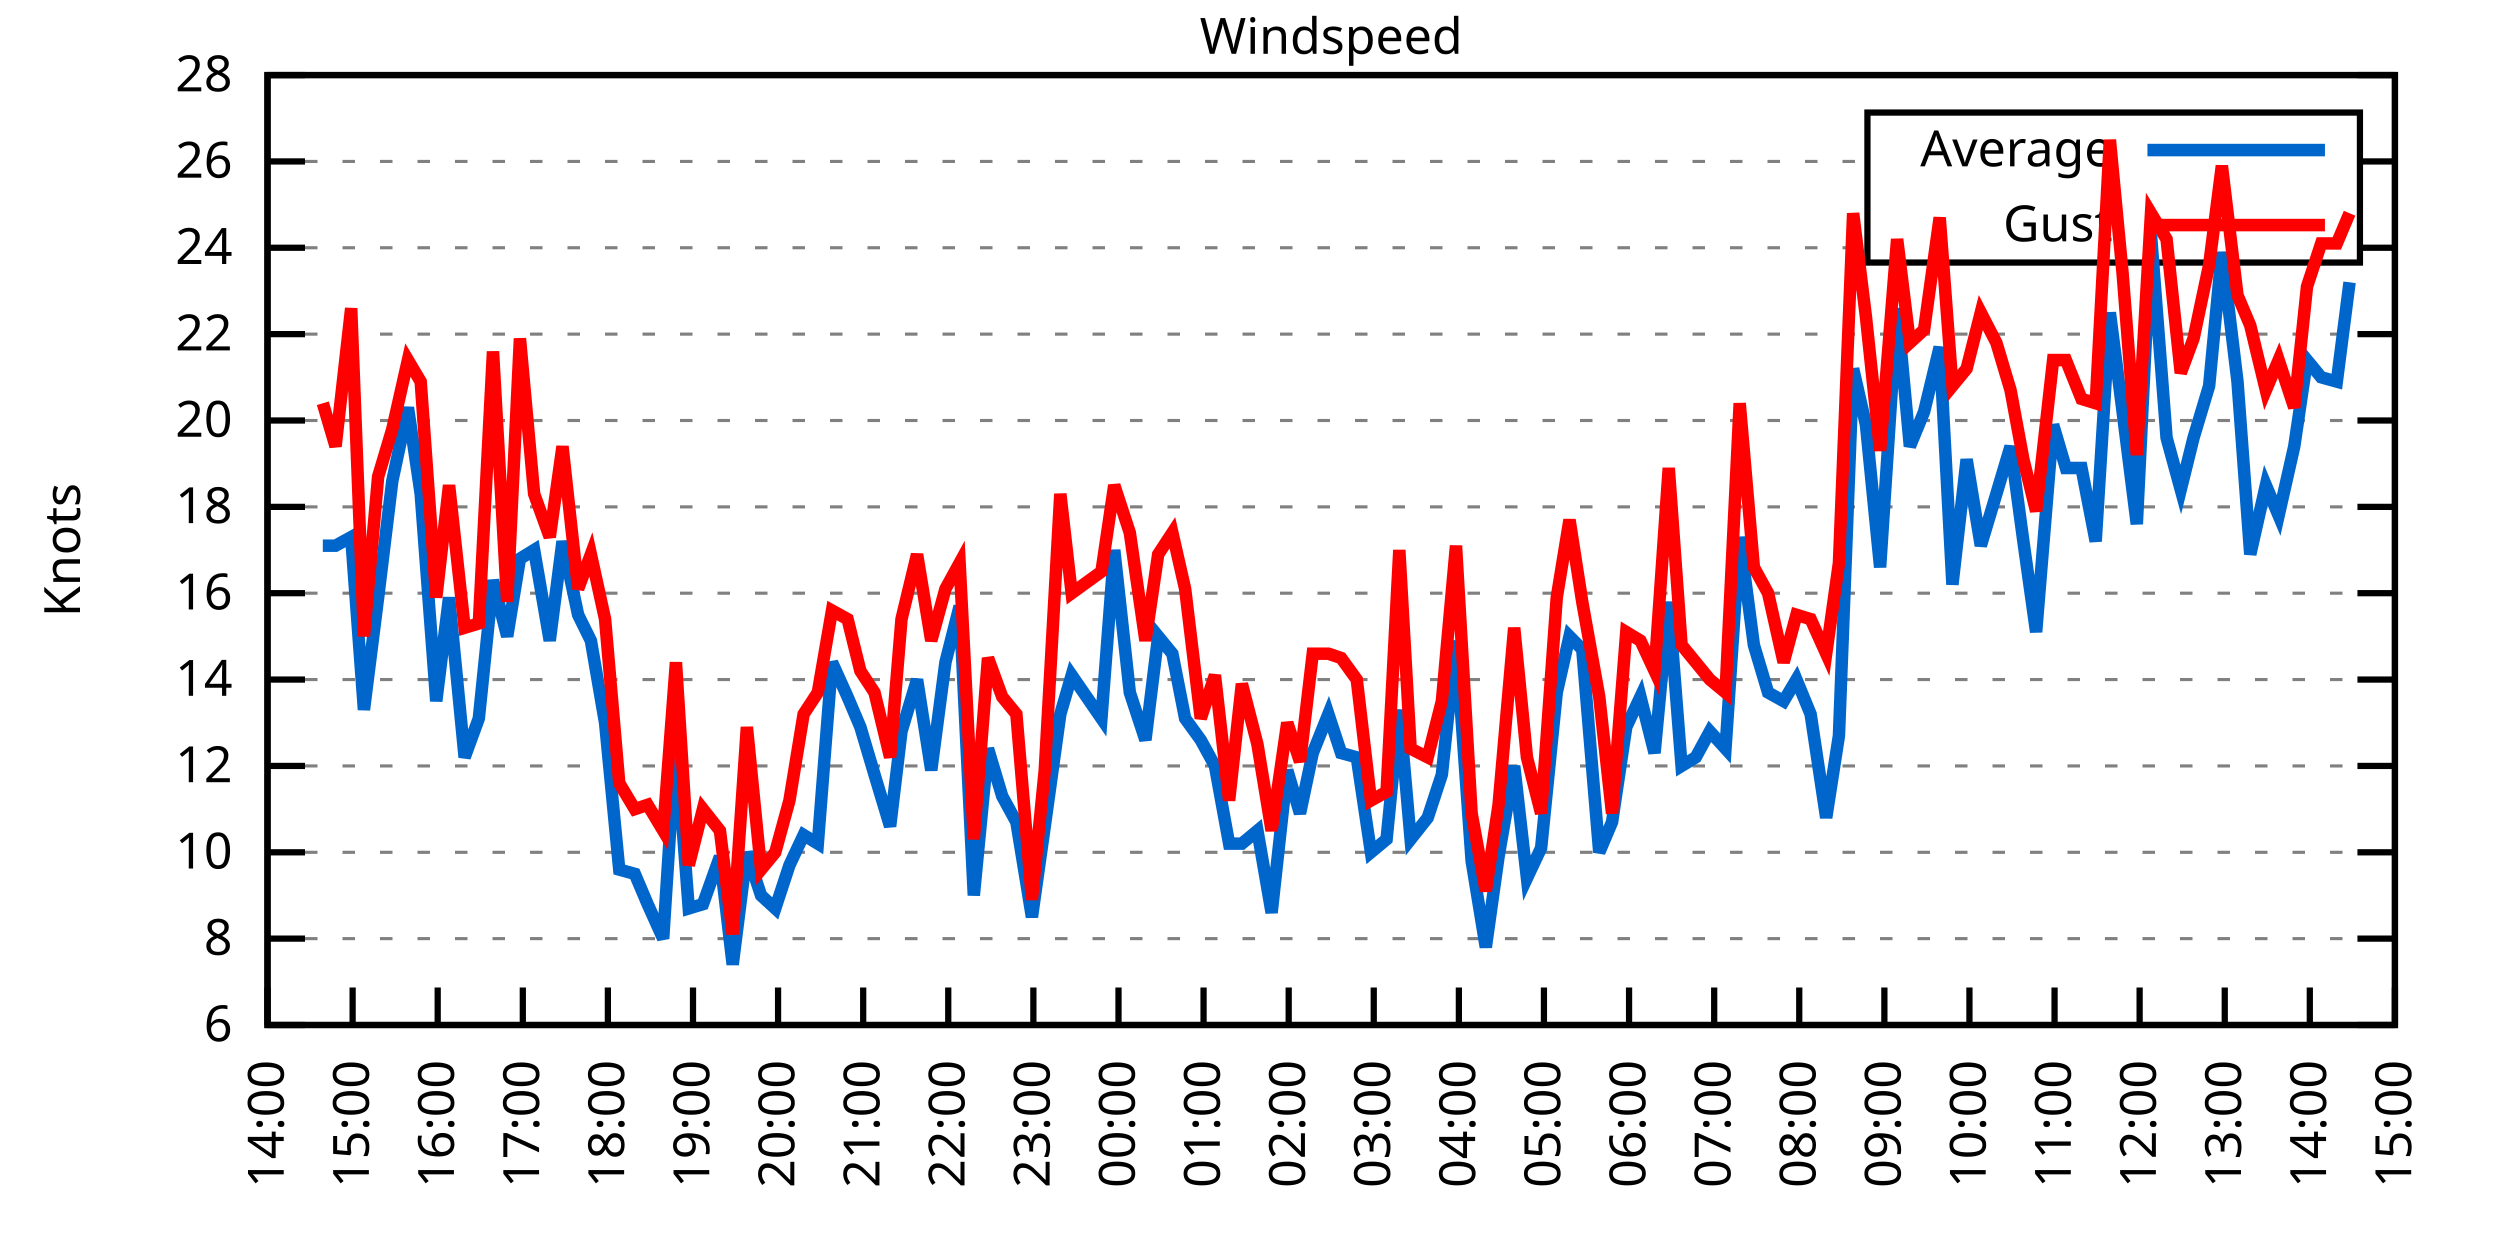
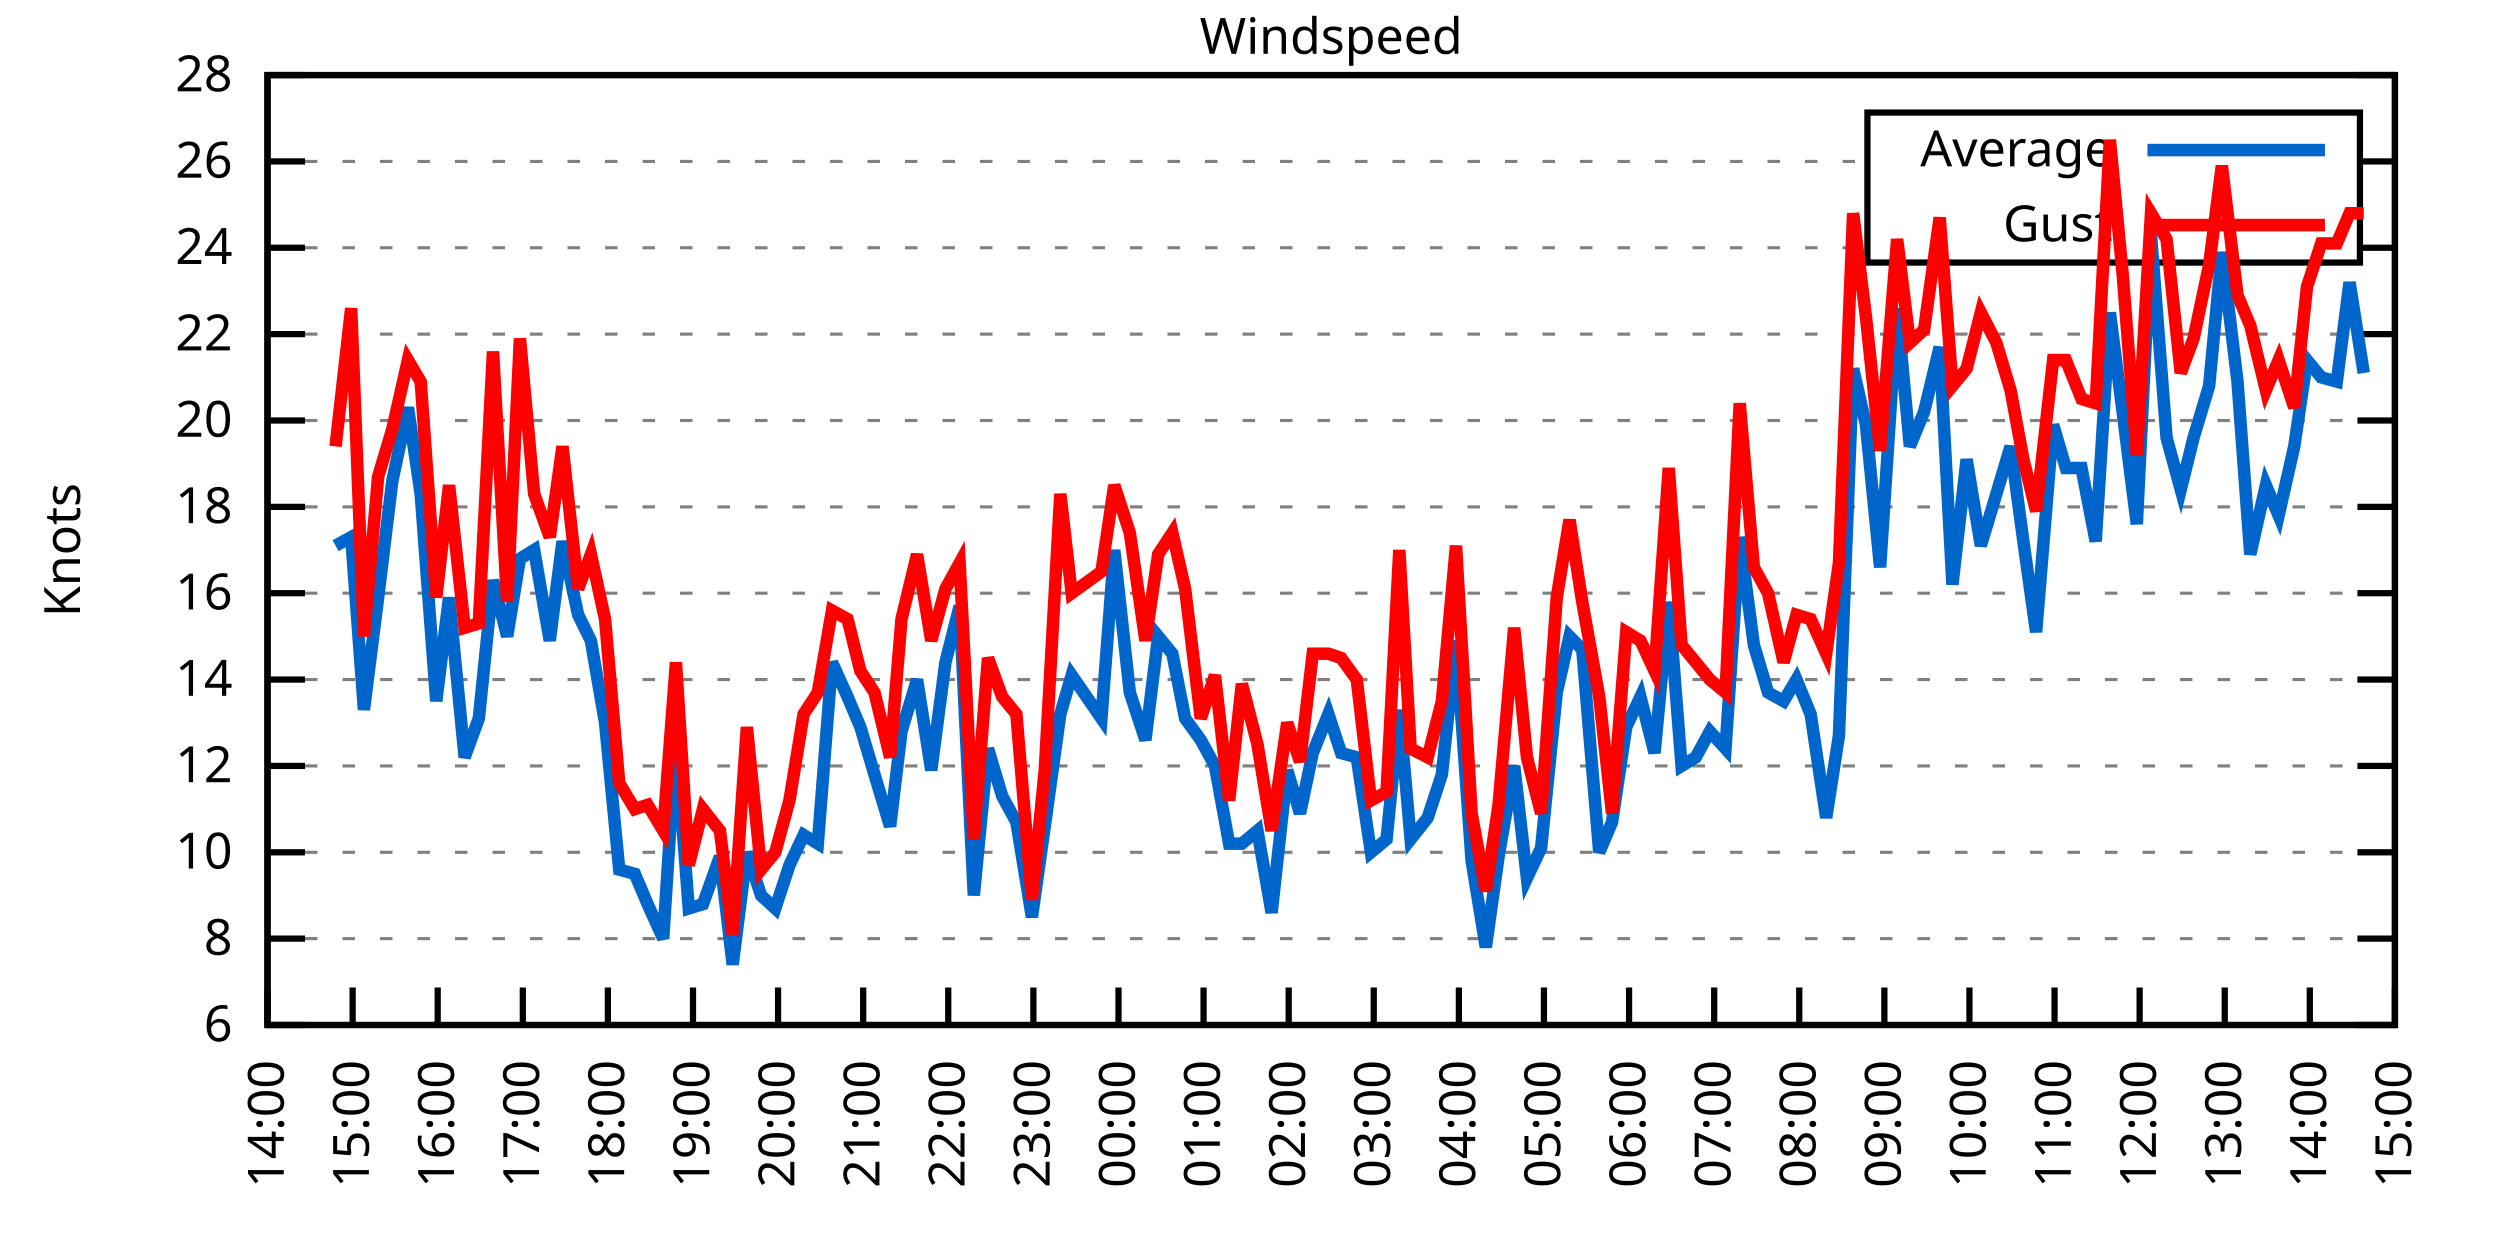
<svg xmlns="http://www.w3.org/2000/svg" xmlns:xlink="http://www.w3.org/1999/xlink" width="400" height="200" viewBox="0 0 400 200">
  <g id="gnuplot_canvas">
    <rect x="0" y="0" width="400" height="200" fill="none" />
    <defs>
      <circle id="gpDot" r="0.5" stroke-width="0.5" stroke="currentColor" />
      <path id="gpPt0" stroke-width="0.333" stroke="currentColor" d="M-1,0 h2 M0,-1 v2" />
      <path id="gpPt1" stroke-width="0.333" stroke="currentColor" d="M-1,-1 L1,1 M1,-1 L-1,1" />
      <path id="gpPt2" stroke-width="0.333" stroke="currentColor" d="M-1,0 L1,0 M0,-1 L0,1 M-1,-1 L1,1 M-1,1 L1,-1" />
      <rect id="gpPt3" stroke-width="0.333" stroke="currentColor" x="-1" y="-1" width="2" height="2" />
      <rect id="gpPt4" stroke-width="0.333" stroke="currentColor" fill="currentColor" x="-1" y="-1" width="2" height="2" />
      <circle id="gpPt5" stroke-width="0.333" stroke="currentColor" cx="0" cy="0" r="1" />
      <use xlink:href="#gpPt5" id="gpPt6" fill="currentColor" stroke="none" />
      <path id="gpPt7" stroke-width="0.333" stroke="currentColor" d="M0,-1.33 L-1.33,0.67 L1.33,0.67 z" />
      <use xlink:href="#gpPt7" id="gpPt8" fill="currentColor" stroke="none" />
      <use xlink:href="#gpPt7" id="gpPt9" stroke="currentColor" transform="rotate(180)" />
      <use xlink:href="#gpPt9" id="gpPt10" fill="currentColor" stroke="none" />
      <use xlink:href="#gpPt3" id="gpPt11" stroke="currentColor" transform="rotate(45)" />
      <use xlink:href="#gpPt11" id="gpPt12" fill="currentColor" stroke="none" />
      <path id="gpPt13" stroke-width="0.333" stroke="currentColor" d="M0,1.330 L1.265,0.411 L0.782,-1.067 L-0.782,-1.076 L-1.265,0.411 z" />
      <use xlink:href="#gpPt13" id="gpPt14" fill="currentColor" stroke="none" />
      <filter id="textbox" filterUnits="objectBoundingBox" x="0" y="0" height="1" width="1">
        <feFlood flood-color="white" flood-opacity="1" result="bgnd" />
        <feComposite in="SourceGraphic" in2="bgnd" operator="atop" />
      </filter>
      <filter id="greybox" filterUnits="objectBoundingBox" x="0" y="0" height="1" width="1">
        <feFlood flood-color="lightgrey" flood-opacity="1" result="grey" />
        <feComposite in="SourceGraphic" in2="grey" operator="atop" />
      </filter>
    </defs>
    <g fill="none" color="white" stroke="currentColor" stroke-width="1.00" stroke-linecap="butt" stroke-linejoin="miter">
</g>
    <g fill="none" color="black" stroke="currentColor" stroke-width="1.00" stroke-linecap="butt" stroke-linejoin="miter">
      <g stroke="none" shape-rendering="crispEdges">
        <polygon fill="rgb(255, 255, 255)" points="42.80,164.00 383.18,164.00 383.18,12.02 42.80,12.02 " />
      </g>
    </g>
    <g fill="none" color="black" stroke="currentColor" stroke-width="1.00" stroke-linecap="butt" stroke-linejoin="miter">
</g>
    <g fill="none" color="black" stroke="black" stroke-width="0.50" stroke-linecap="butt" stroke-linejoin="miter">
</g>
    <g fill="none" color="gray" stroke="currentColor" stroke-width="0.50" stroke-linecap="butt" stroke-linejoin="miter">
      <path stroke="gray" stroke-dasharray="2,4" class="gridline" d="M42.80,164.00 L383.19,164.00  " />
    </g>
    <g fill="none" color="gray" stroke="gray" stroke-width="1.00" stroke-linecap="butt" stroke-linejoin="miter">
</g>
    <g fill="none" color="black" stroke="currentColor" stroke-width="1.00" stroke-linecap="butt" stroke-linejoin="miter">
      <path stroke="black" d="M42.80,164.00 L48.80,164.00 M383.19,164.00 L377.19,164.00  " />
      <g transform="translate(37.20,166.60)" stroke="none" fill="black" font-family="Sans" font-size="8.00" text-anchor="end">
        <text>
          <tspan font-family="Sans"> 6</tspan>
        </text>
      </g>
    </g>
    <g fill="none" color="black" stroke="currentColor" stroke-width="1.00" stroke-linecap="butt" stroke-linejoin="miter">
</g>
    <g fill="none" color="black" stroke="black" stroke-width="0.50" stroke-linecap="butt" stroke-linejoin="miter">
</g>
    <g fill="none" color="gray" stroke="currentColor" stroke-width="0.50" stroke-linecap="butt" stroke-linejoin="miter">
      <path stroke="gray" stroke-dasharray="2,4" class="gridline" d="M42.80,150.18 L383.19,150.18  " />
    </g>
    <g fill="none" color="gray" stroke="gray" stroke-width="1.00" stroke-linecap="butt" stroke-linejoin="miter">
</g>
    <g fill="none" color="black" stroke="currentColor" stroke-width="1.00" stroke-linecap="butt" stroke-linejoin="miter">
      <path stroke="black" d="M42.80,150.18 L48.80,150.18 M383.19,150.18 L377.19,150.18  " />
      <g transform="translate(37.20,152.78)" stroke="none" fill="black" font-family="Sans" font-size="8.00" text-anchor="end">
        <text>
          <tspan font-family="Sans"> 8</tspan>
        </text>
      </g>
    </g>
    <g fill="none" color="black" stroke="currentColor" stroke-width="1.00" stroke-linecap="butt" stroke-linejoin="miter">
</g>
    <g fill="none" color="black" stroke="black" stroke-width="0.50" stroke-linecap="butt" stroke-linejoin="miter">
</g>
    <g fill="none" color="gray" stroke="currentColor" stroke-width="0.50" stroke-linecap="butt" stroke-linejoin="miter">
      <path stroke="gray" stroke-dasharray="2,4" class="gridline" d="M42.80,136.37 L383.19,136.37  " />
    </g>
    <g fill="none" color="gray" stroke="gray" stroke-width="1.00" stroke-linecap="butt" stroke-linejoin="miter">
</g>
    <g fill="none" color="black" stroke="currentColor" stroke-width="1.00" stroke-linecap="butt" stroke-linejoin="miter">
      <path stroke="black" d="M42.80,136.37 L48.80,136.37 M383.19,136.37 L377.19,136.37  " />
      <g transform="translate(37.20,138.97)" stroke="none" fill="black" font-family="Sans" font-size="8.00" text-anchor="end">
        <text>
          <tspan font-family="Sans"> 10</tspan>
        </text>
      </g>
    </g>
    <g fill="none" color="black" stroke="currentColor" stroke-width="1.00" stroke-linecap="butt" stroke-linejoin="miter">
</g>
    <g fill="none" color="black" stroke="black" stroke-width="0.50" stroke-linecap="butt" stroke-linejoin="miter">
</g>
    <g fill="none" color="gray" stroke="currentColor" stroke-width="0.50" stroke-linecap="butt" stroke-linejoin="miter">
      <path stroke="gray" stroke-dasharray="2,4" class="gridline" d="M42.80,122.55 L383.19,122.55  " />
    </g>
    <g fill="none" color="gray" stroke="gray" stroke-width="1.00" stroke-linecap="butt" stroke-linejoin="miter">
</g>
    <g fill="none" color="black" stroke="currentColor" stroke-width="1.00" stroke-linecap="butt" stroke-linejoin="miter">
      <path stroke="black" d="M42.80,122.55 L48.80,122.55 M383.19,122.55 L377.19,122.55  " />
      <g transform="translate(37.20,125.15)" stroke="none" fill="black" font-family="Sans" font-size="8.00" text-anchor="end">
        <text>
          <tspan font-family="Sans"> 12</tspan>
        </text>
      </g>
    </g>
    <g fill="none" color="black" stroke="currentColor" stroke-width="1.00" stroke-linecap="butt" stroke-linejoin="miter">
</g>
    <g fill="none" color="black" stroke="black" stroke-width="0.50" stroke-linecap="butt" stroke-linejoin="miter">
</g>
    <g fill="none" color="gray" stroke="currentColor" stroke-width="0.50" stroke-linecap="butt" stroke-linejoin="miter">
      <path stroke="gray" stroke-dasharray="2,4" class="gridline" d="M42.80,108.73 L383.19,108.73  " />
    </g>
    <g fill="none" color="gray" stroke="gray" stroke-width="1.00" stroke-linecap="butt" stroke-linejoin="miter">
</g>
    <g fill="none" color="black" stroke="currentColor" stroke-width="1.00" stroke-linecap="butt" stroke-linejoin="miter">
      <path stroke="black" d="M42.80,108.73 L48.80,108.73 M383.19,108.73 L377.19,108.73  " />
      <g transform="translate(37.20,111.33)" stroke="none" fill="black" font-family="Sans" font-size="8.00" text-anchor="end">
        <text>
          <tspan font-family="Sans"> 14</tspan>
        </text>
      </g>
    </g>
    <g fill="none" color="black" stroke="currentColor" stroke-width="1.00" stroke-linecap="butt" stroke-linejoin="miter">
</g>
    <g fill="none" color="black" stroke="black" stroke-width="0.50" stroke-linecap="butt" stroke-linejoin="miter">
</g>
    <g fill="none" color="gray" stroke="currentColor" stroke-width="0.50" stroke-linecap="butt" stroke-linejoin="miter">
      <path stroke="gray" stroke-dasharray="2,4" class="gridline" d="M42.80,94.91 L383.19,94.91  " />
    </g>
    <g fill="none" color="gray" stroke="gray" stroke-width="1.00" stroke-linecap="butt" stroke-linejoin="miter">
</g>
    <g fill="none" color="black" stroke="currentColor" stroke-width="1.00" stroke-linecap="butt" stroke-linejoin="miter">
      <path stroke="black" d="M42.80,94.91 L48.80,94.91 M383.19,94.91 L377.19,94.91  " />
      <g transform="translate(37.20,97.51)" stroke="none" fill="black" font-family="Sans" font-size="8.00" text-anchor="end">
        <text>
          <tspan font-family="Sans"> 16</tspan>
        </text>
      </g>
    </g>
    <g fill="none" color="black" stroke="currentColor" stroke-width="1.00" stroke-linecap="butt" stroke-linejoin="miter">
</g>
    <g fill="none" color="black" stroke="black" stroke-width="0.50" stroke-linecap="butt" stroke-linejoin="miter">
</g>
    <g fill="none" color="gray" stroke="currentColor" stroke-width="0.50" stroke-linecap="butt" stroke-linejoin="miter">
      <path stroke="gray" stroke-dasharray="2,4" class="gridline" d="M42.80,81.10 L383.19,81.10  " />
    </g>
    <g fill="none" color="gray" stroke="gray" stroke-width="1.00" stroke-linecap="butt" stroke-linejoin="miter">
</g>
    <g fill="none" color="black" stroke="currentColor" stroke-width="1.00" stroke-linecap="butt" stroke-linejoin="miter">
      <path stroke="black" d="M42.80,81.10 L48.80,81.10 M383.19,81.10 L377.19,81.10  " />
      <g transform="translate(37.20,83.70)" stroke="none" fill="black" font-family="Sans" font-size="8.00" text-anchor="end">
        <text>
          <tspan font-family="Sans"> 18</tspan>
        </text>
      </g>
    </g>
    <g fill="none" color="black" stroke="currentColor" stroke-width="1.00" stroke-linecap="butt" stroke-linejoin="miter">
</g>
    <g fill="none" color="black" stroke="black" stroke-width="0.50" stroke-linecap="butt" stroke-linejoin="miter">
</g>
    <g fill="none" color="gray" stroke="currentColor" stroke-width="0.50" stroke-linecap="butt" stroke-linejoin="miter">
      <path stroke="gray" stroke-dasharray="2,4" class="gridline" d="M42.80,67.28 L383.19,67.28  " />
    </g>
    <g fill="none" color="gray" stroke="gray" stroke-width="1.00" stroke-linecap="butt" stroke-linejoin="miter">
</g>
    <g fill="none" color="black" stroke="currentColor" stroke-width="1.00" stroke-linecap="butt" stroke-linejoin="miter">
      <path stroke="black" d="M42.80,67.28 L48.80,67.28 M383.19,67.28 L377.19,67.28  " />
      <g transform="translate(37.20,69.88)" stroke="none" fill="black" font-family="Sans" font-size="8.00" text-anchor="end">
        <text>
          <tspan font-family="Sans"> 20</tspan>
        </text>
      </g>
    </g>
    <g fill="none" color="black" stroke="currentColor" stroke-width="1.00" stroke-linecap="butt" stroke-linejoin="miter">
</g>
    <g fill="none" color="black" stroke="black" stroke-width="0.50" stroke-linecap="butt" stroke-linejoin="miter">
</g>
    <g fill="none" color="gray" stroke="currentColor" stroke-width="0.50" stroke-linecap="butt" stroke-linejoin="miter">
      <path stroke="gray" stroke-dasharray="2,4" class="gridline" d="M42.80,53.46 L383.19,53.46  " />
    </g>
    <g fill="none" color="gray" stroke="gray" stroke-width="1.00" stroke-linecap="butt" stroke-linejoin="miter">
</g>
    <g fill="none" color="black" stroke="currentColor" stroke-width="1.00" stroke-linecap="butt" stroke-linejoin="miter">
      <path stroke="black" d="M42.80,53.46 L48.80,53.46 M383.19,53.46 L377.19,53.46  " />
      <g transform="translate(37.20,56.06)" stroke="none" fill="black" font-family="Sans" font-size="8.00" text-anchor="end">
        <text>
          <tspan font-family="Sans"> 22</tspan>
        </text>
      </g>
    </g>
    <g fill="none" color="black" stroke="currentColor" stroke-width="1.00" stroke-linecap="butt" stroke-linejoin="miter">
</g>
    <g fill="none" color="black" stroke="black" stroke-width="0.50" stroke-linecap="butt" stroke-linejoin="miter">
</g>
    <g fill="none" color="gray" stroke="currentColor" stroke-width="0.50" stroke-linecap="butt" stroke-linejoin="miter">
      <path stroke="gray" stroke-dasharray="2,4" class="gridline" d="M42.80,39.64 L298.79,39.64 M377.59,39.64 L383.19,39.64  " />
    </g>
    <g fill="none" color="gray" stroke="gray" stroke-width="1.00" stroke-linecap="butt" stroke-linejoin="miter">
</g>
    <g fill="none" color="black" stroke="currentColor" stroke-width="1.00" stroke-linecap="butt" stroke-linejoin="miter">
      <path stroke="black" d="M42.80,39.64 L48.80,39.64 M383.19,39.64 L377.19,39.64  " />
      <g transform="translate(37.20,42.24)" stroke="none" fill="black" font-family="Sans" font-size="8.00" text-anchor="end">
        <text>
          <tspan font-family="Sans"> 24</tspan>
        </text>
      </g>
    </g>
    <g fill="none" color="black" stroke="currentColor" stroke-width="1.00" stroke-linecap="butt" stroke-linejoin="miter">
</g>
    <g fill="none" color="black" stroke="black" stroke-width="0.50" stroke-linecap="butt" stroke-linejoin="miter">
</g>
    <g fill="none" color="gray" stroke="currentColor" stroke-width="0.50" stroke-linecap="butt" stroke-linejoin="miter">
      <path stroke="gray" stroke-dasharray="2,4" class="gridline" d="M42.80,25.83 L298.79,25.83 M377.59,25.83 L383.19,25.83  " />
    </g>
    <g fill="none" color="gray" stroke="gray" stroke-width="1.00" stroke-linecap="butt" stroke-linejoin="miter">
</g>
    <g fill="none" color="black" stroke="currentColor" stroke-width="1.00" stroke-linecap="butt" stroke-linejoin="miter">
      <path stroke="black" d="M42.80,25.83 L48.80,25.83 M383.19,25.83 L377.19,25.83  " />
      <g transform="translate(37.20,28.43)" stroke="none" fill="black" font-family="Sans" font-size="8.00" text-anchor="end">
        <text>
          <tspan font-family="Sans"> 26</tspan>
        </text>
      </g>
    </g>
    <g fill="none" color="black" stroke="currentColor" stroke-width="1.00" stroke-linecap="butt" stroke-linejoin="miter">
</g>
    <g fill="none" color="black" stroke="black" stroke-width="0.50" stroke-linecap="butt" stroke-linejoin="miter">
</g>
    <g fill="none" color="gray" stroke="currentColor" stroke-width="0.50" stroke-linecap="butt" stroke-linejoin="miter">
      <path stroke="gray" stroke-dasharray="2,4" class="gridline" d="M42.80,12.01 L383.19,12.01  " />
    </g>
    <g fill="none" color="gray" stroke="gray" stroke-width="1.00" stroke-linecap="butt" stroke-linejoin="miter">
</g>
    <g fill="none" color="black" stroke="currentColor" stroke-width="1.00" stroke-linecap="butt" stroke-linejoin="miter">
      <path stroke="black" d="M42.80,12.01 L48.80,12.01 M383.19,12.01 L377.19,12.01  " />
      <g transform="translate(37.20,14.61)" stroke="none" fill="black" font-family="Sans" font-size="8.00" text-anchor="end">
        <text>
          <tspan font-family="Sans"> 28</tspan>
        </text>
      </g>
    </g>
    <g fill="none" color="black" stroke="currentColor" stroke-width="1.00" stroke-linecap="butt" stroke-linejoin="miter">
      <path stroke="black" d="M42.80,164.00 L42.80,158.00  " />
      <g transform="translate(45.40,169.60) rotate(270.00)" stroke="none" fill="black" font-family="Sans" font-size="8.00" text-anchor="end">
        <text>
          <tspan font-family="Sans">14:00</tspan>
        </text>
      </g>
    </g>
    <g fill="none" color="black" stroke="currentColor" stroke-width="1.00" stroke-linecap="butt" stroke-linejoin="miter">
      <path stroke="black" d="M56.42,164.00 L56.42,158.00  " />
      <g transform="translate(59.02,169.60) rotate(270.00)" stroke="none" fill="black" font-family="Sans" font-size="8.00" text-anchor="end">
        <text>
          <tspan font-family="Sans">15:00</tspan>
        </text>
      </g>
    </g>
    <g fill="none" color="black" stroke="currentColor" stroke-width="1.00" stroke-linecap="butt" stroke-linejoin="miter">
      <path stroke="black" d="M70.03,164.00 L70.03,158.00  " />
      <g transform="translate(72.63,169.60) rotate(270.00)" stroke="none" fill="black" font-family="Sans" font-size="8.00" text-anchor="end">
        <text>
          <tspan font-family="Sans">16:00</tspan>
        </text>
      </g>
    </g>
    <g fill="none" color="black" stroke="currentColor" stroke-width="1.00" stroke-linecap="butt" stroke-linejoin="miter">
      <path stroke="black" d="M83.65,164.00 L83.65,158.00  " />
      <g transform="translate(86.25,169.60) rotate(270.00)" stroke="none" fill="black" font-family="Sans" font-size="8.00" text-anchor="end">
        <text>
          <tspan font-family="Sans">17:00</tspan>
        </text>
      </g>
    </g>
    <g fill="none" color="black" stroke="currentColor" stroke-width="1.00" stroke-linecap="butt" stroke-linejoin="miter">
      <path stroke="black" d="M97.26,164.00 L97.26,158.00  " />
      <g transform="translate(99.86,169.60) rotate(270.00)" stroke="none" fill="black" font-family="Sans" font-size="8.00" text-anchor="end">
        <text>
          <tspan font-family="Sans">18:00</tspan>
        </text>
      </g>
    </g>
    <g fill="none" color="black" stroke="currentColor" stroke-width="1.00" stroke-linecap="butt" stroke-linejoin="miter">
      <path stroke="black" d="M110.88,164.00 L110.88,158.00  " />
      <g transform="translate(113.48,169.60) rotate(270.00)" stroke="none" fill="black" font-family="Sans" font-size="8.00" text-anchor="end">
        <text>
          <tspan font-family="Sans">19:00</tspan>
        </text>
      </g>
    </g>
    <g fill="none" color="black" stroke="currentColor" stroke-width="1.00" stroke-linecap="butt" stroke-linejoin="miter">
      <path stroke="black" d="M124.49,164.00 L124.49,158.00  " />
      <g transform="translate(127.09,169.60) rotate(270.00)" stroke="none" fill="black" font-family="Sans" font-size="8.00" text-anchor="end">
        <text>
          <tspan font-family="Sans">20:00</tspan>
        </text>
      </g>
    </g>
    <g fill="none" color="black" stroke="currentColor" stroke-width="1.00" stroke-linecap="butt" stroke-linejoin="miter">
      <path stroke="black" d="M138.11,164.00 L138.11,158.00  " />
      <g transform="translate(140.71,169.60) rotate(270.00)" stroke="none" fill="black" font-family="Sans" font-size="8.00" text-anchor="end">
        <text>
          <tspan font-family="Sans">21:00</tspan>
        </text>
      </g>
    </g>
    <g fill="none" color="black" stroke="currentColor" stroke-width="1.00" stroke-linecap="butt" stroke-linejoin="miter">
      <path stroke="black" d="M151.72,164.00 L151.72,158.00  " />
      <g transform="translate(154.32,169.60) rotate(270.00)" stroke="none" fill="black" font-family="Sans" font-size="8.00" text-anchor="end">
        <text>
          <tspan font-family="Sans">22:00</tspan>
        </text>
      </g>
    </g>
    <g fill="none" color="black" stroke="currentColor" stroke-width="1.00" stroke-linecap="butt" stroke-linejoin="miter">
      <path stroke="black" d="M165.34,164.00 L165.34,158.00  " />
      <g transform="translate(167.94,169.60) rotate(270.00)" stroke="none" fill="black" font-family="Sans" font-size="8.00" text-anchor="end">
        <text>
          <tspan font-family="Sans">23:00</tspan>
        </text>
      </g>
    </g>
    <g fill="none" color="black" stroke="currentColor" stroke-width="1.00" stroke-linecap="butt" stroke-linejoin="miter">
      <path stroke="black" d="M178.96,164.00 L178.96,158.00  " />
      <g transform="translate(181.56,169.60) rotate(270.00)" stroke="none" fill="black" font-family="Sans" font-size="8.00" text-anchor="end">
        <text>
          <tspan font-family="Sans">00:00</tspan>
        </text>
      </g>
    </g>
    <g fill="none" color="black" stroke="currentColor" stroke-width="1.00" stroke-linecap="butt" stroke-linejoin="miter">
      <path stroke="black" d="M192.57,164.00 L192.57,158.00  " />
      <g transform="translate(195.17,169.60) rotate(270.00)" stroke="none" fill="black" font-family="Sans" font-size="8.00" text-anchor="end">
        <text>
          <tspan font-family="Sans">01:00</tspan>
        </text>
      </g>
    </g>
    <g fill="none" color="black" stroke="currentColor" stroke-width="1.00" stroke-linecap="butt" stroke-linejoin="miter">
      <path stroke="black" d="M206.19,164.00 L206.19,158.00  " />
      <g transform="translate(208.79,169.60) rotate(270.00)" stroke="none" fill="black" font-family="Sans" font-size="8.00" text-anchor="end">
        <text>
          <tspan font-family="Sans">02:00</tspan>
        </text>
      </g>
    </g>
    <g fill="none" color="black" stroke="currentColor" stroke-width="1.00" stroke-linecap="butt" stroke-linejoin="miter">
      <path stroke="black" d="M219.80,164.00 L219.80,158.00  " />
      <g transform="translate(222.40,169.60) rotate(270.00)" stroke="none" fill="black" font-family="Sans" font-size="8.00" text-anchor="end">
        <text>
          <tspan font-family="Sans">03:00</tspan>
        </text>
      </g>
    </g>
    <g fill="none" color="black" stroke="currentColor" stroke-width="1.00" stroke-linecap="butt" stroke-linejoin="miter">
      <path stroke="black" d="M233.42,164.00 L233.42,158.00  " />
      <g transform="translate(236.02,169.60) rotate(270.00)" stroke="none" fill="black" font-family="Sans" font-size="8.00" text-anchor="end">
        <text>
          <tspan font-family="Sans">04:00</tspan>
        </text>
      </g>
    </g>
    <g fill="none" color="black" stroke="currentColor" stroke-width="1.00" stroke-linecap="butt" stroke-linejoin="miter">
      <path stroke="black" d="M247.03,164.00 L247.03,158.00  " />
      <g transform="translate(249.63,169.60) rotate(270.00)" stroke="none" fill="black" font-family="Sans" font-size="8.00" text-anchor="end">
        <text>
          <tspan font-family="Sans">05:00</tspan>
        </text>
      </g>
    </g>
    <g fill="none" color="black" stroke="currentColor" stroke-width="1.00" stroke-linecap="butt" stroke-linejoin="miter">
      <path stroke="black" d="M260.65,164.00 L260.65,158.00  " />
      <g transform="translate(263.25,169.60) rotate(270.00)" stroke="none" fill="black" font-family="Sans" font-size="8.00" text-anchor="end">
        <text>
          <tspan font-family="Sans">06:00</tspan>
        </text>
      </g>
    </g>
    <g fill="none" color="black" stroke="currentColor" stroke-width="1.00" stroke-linecap="butt" stroke-linejoin="miter">
      <path stroke="black" d="M274.27,164.00 L274.27,158.00  " />
      <g transform="translate(276.87,169.60) rotate(270.00)" stroke="none" fill="black" font-family="Sans" font-size="8.00" text-anchor="end">
        <text>
          <tspan font-family="Sans">07:00</tspan>
        </text>
      </g>
    </g>
    <g fill="none" color="black" stroke="currentColor" stroke-width="1.00" stroke-linecap="butt" stroke-linejoin="miter">
      <path stroke="black" d="M287.88,164.00 L287.88,158.00  " />
      <g transform="translate(290.48,169.60) rotate(270.00)" stroke="none" fill="black" font-family="Sans" font-size="8.00" text-anchor="end">
        <text>
          <tspan font-family="Sans">08:00</tspan>
        </text>
      </g>
    </g>
    <g fill="none" color="black" stroke="currentColor" stroke-width="1.00" stroke-linecap="butt" stroke-linejoin="miter">
      <path stroke="black" d="M301.50,164.00 L301.50,158.00  " />
      <g transform="translate(304.10,169.60) rotate(270.00)" stroke="none" fill="black" font-family="Sans" font-size="8.00" text-anchor="end">
        <text>
          <tspan font-family="Sans">09:00</tspan>
        </text>
      </g>
    </g>
    <g fill="none" color="black" stroke="currentColor" stroke-width="1.00" stroke-linecap="butt" stroke-linejoin="miter">
      <path stroke="black" d="M315.11,164.00 L315.11,158.00  " />
      <g transform="translate(317.71,169.60) rotate(270.00)" stroke="none" fill="black" font-family="Sans" font-size="8.00" text-anchor="end">
        <text>
          <tspan font-family="Sans">10:00</tspan>
        </text>
      </g>
    </g>
    <g fill="none" color="black" stroke="currentColor" stroke-width="1.00" stroke-linecap="butt" stroke-linejoin="miter">
      <path stroke="black" d="M328.73,164.00 L328.73,158.00  " />
      <g transform="translate(331.33,169.60) rotate(270.00)" stroke="none" fill="black" font-family="Sans" font-size="8.00" text-anchor="end">
        <text>
          <tspan font-family="Sans">11:00</tspan>
        </text>
      </g>
    </g>
    <g fill="none" color="black" stroke="currentColor" stroke-width="1.00" stroke-linecap="butt" stroke-linejoin="miter">
      <path stroke="black" d="M342.34,164.00 L342.34,158.00  " />
      <g transform="translate(344.94,169.60) rotate(270.00)" stroke="none" fill="black" font-family="Sans" font-size="8.00" text-anchor="end">
        <text>
          <tspan font-family="Sans">12:00</tspan>
        </text>
      </g>
    </g>
    <g fill="none" color="black" stroke="currentColor" stroke-width="1.00" stroke-linecap="butt" stroke-linejoin="miter">
      <path stroke="black" d="M355.96,164.00 L355.96,158.00  " />
      <g transform="translate(358.56,169.60) rotate(270.00)" stroke="none" fill="black" font-family="Sans" font-size="8.00" text-anchor="end">
        <text>
          <tspan font-family="Sans">13:00</tspan>
        </text>
      </g>
    </g>
    <g fill="none" color="black" stroke="currentColor" stroke-width="1.00" stroke-linecap="butt" stroke-linejoin="miter">
      <path stroke="black" d="M369.57,164.00 L369.57,158.00  " />
      <g transform="translate(372.17,169.60) rotate(270.00)" stroke="none" fill="black" font-family="Sans" font-size="8.00" text-anchor="end">
        <text>
          <tspan font-family="Sans">14:00</tspan>
        </text>
      </g>
    </g>
    <g fill="none" color="black" stroke="currentColor" stroke-width="1.00" stroke-linecap="butt" stroke-linejoin="miter">
      <path stroke="black" d="M383.19,164.00 L383.19,158.00  " />
      <g transform="translate(385.79,169.60) rotate(270.00)" stroke="none" fill="black" font-family="Sans" font-size="8.00" text-anchor="end">
        <text>
          <tspan font-family="Sans">15:00</tspan>
        </text>
      </g>
    </g>
    <g fill="none" color="black" stroke="currentColor" stroke-width="1.00" stroke-linecap="butt" stroke-linejoin="miter">
</g>
    <g fill="none" color="black" stroke="currentColor" stroke-width="1.00" stroke-linecap="butt" stroke-linejoin="miter">
      <path stroke="black" d="M42.80,12.01 L42.80,164.00 L383.19,164.00 L383.19,12.01 L42.80,12.01 Z  " />
    </g>
    <g fill="none" color="black" stroke="currentColor" stroke-width="1.00" stroke-linecap="butt" stroke-linejoin="miter">
</g>
    <g fill="none" color="black" stroke="currentColor" stroke-width="1.00" stroke-linecap="butt" stroke-linejoin="miter">
      <path stroke="black" d="M298.79,42.01 L298.79,18.01 L377.59,18.01 L377.59,42.01 L298.79,42.01 Z  " />
    </g>
    <g id="Windspeed_plot_1">
      <g fill="none" color="white" stroke="black" stroke-width="2.00" stroke-linecap="butt" stroke-linejoin="miter">
</g>
      <g fill="none" color="black" stroke="currentColor" stroke-width="2.00" stroke-linecap="butt" stroke-linejoin="miter">
        <g transform="translate(337.99,26.61)" stroke="none" fill="black" font-family="Sans" font-size="8.00" text-anchor="end">
          <text>
            <tspan font-family="Sans">Average</tspan>
          </text>
        </g>
      </g>
      <g fill="none" color="black" stroke="currentColor" stroke-width="2.00" stroke-linecap="butt" stroke-linejoin="miter">
-         <path stroke="rgb(  0, 102, 204)" d="M343.59,24.01 L371.99,24.01 M51.65,87.31 L53.69,87.31 L56.19,85.93 L58.23,113.57 L60.50,95.60 L62.77,76.95   L65.27,65.21 L67.31,79.02 L69.80,112.19 L71.85,95.60 L74.34,121.17 L76.61,114.95 L78.88,92.84 L81.15,101.82   L83.19,89.39 L85.46,88.00 L87.96,102.51 L90.00,86.62 L92.50,98.37 L94.54,102.51 L96.81,115.64 L99.08,139.13   L101.57,139.82 L103.62,144.66 L106.11,150.18 L108.15,118.40 L110.20,145.35 L112.47,144.66 L115.19,137.06 L117.23,154.33   L119.50,136.37 L121.77,143.27 L124.04,145.35 L126.31,138.44 L128.58,133.60 L130.85,134.98 L133.12,105.97 L135.61,111.49   L137.66,116.33 L139.92,123.93 L142.42,132.22 L144.24,117.02 L146.73,108.73 L149.00,123.24 L151.27,105.97 L153.54,96.99   L155.81,143.27 L158.08,119.78 L160.35,127.38 L162.62,131.53 L165.11,146.73 L167.16,132.22 L169.65,114.26 L171.47,108.04   L176.23,114.95 L178.28,88.00 L180.77,110.80 L183.27,118.40 L185.31,101.82 L187.58,104.59 L189.62,114.95 L192.12,118.40   L194.39,122.55 L196.66,134.98 L198.70,134.98 L201.19,132.91 L203.46,146.04 L205.96,123.24 L208.00,130.15 L210.04,120.48   L212.54,114.26 L214.58,120.48 L217.08,121.17 L219.35,136.37 L221.85,134.29 L223.89,113.57 L225.70,134.29 L228.43,130.84   L230.70,123.93 L232.96,102.51 L235.46,137.75 L237.73,151.56 L239.77,137.06 L242.27,122.55 L244.31,140.51 L246.58,135.67   L249.08,110.80 L251.12,101.82 L253.16,103.89 L255.88,136.37 L257.93,131.53 L260.20,116.33 L262.47,111.49 L264.73,120.48   L267.00,96.30 L269.05,122.55 L271.32,121.17 L273.58,117.02 L276.08,119.78 L278.35,85.93 L280.62,103.20 L282.89,110.80   L285.38,112.19 L287.43,108.73 L289.70,114.26 L292.19,130.84 L294.23,117.71 L296.50,58.99 L298.55,67.97 L300.82,90.77   L303.54,49.32 L305.58,71.42 L307.85,65.90 L310.35,55.53 L312.39,93.53 L314.66,73.50 L316.93,87.31 L319.42,79.02   L321.69,71.42 L323.74,86.62 L325.78,101.13 L328.50,67.97 L330.54,74.88 L333.04,74.88 L335.31,86.62 L337.58,50.01   L339.62,65.90 L341.89,83.86 L344.16,37.57 L346.65,70.04 L348.92,78.33 L350.97,70.04 L353.46,61.75 L355.50,40.34   L358.00,61.06 L360.04,88.70 L362.54,77.64 L364.58,82.48 L367.08,71.42 L369.12,57.61 L371.39,60.37 L373.89,61.06   L375.93,45.17  " />
+         <path stroke="rgb(  0, 102, 204)" d="M343.59,24.01 L371.99,24.01 M53.69,87.31 L56.19,85.93 L58.23,113.57 L60.50,95.60 L62.77,76.95 L65.27,65.21   L67.31,79.02 L69.80,112.19 L71.85,95.60 L74.34,121.17 L76.61,114.95 L78.88,92.84 L81.15,101.82 L83.19,89.39   L85.46,88.00 L87.96,102.51 L90.00,86.62 L92.50,98.37 L94.54,102.51 L96.81,115.64 L99.08,139.13 L101.57,139.82   L103.62,144.66 L106.11,150.18 L108.15,118.40 L110.20,145.35 L112.47,144.66 L115.19,137.06 L117.23,154.33 L119.50,136.37   L121.77,143.27 L124.04,145.35 L126.31,138.44 L128.58,133.60 L130.85,134.98 L133.12,105.97 L135.61,111.49 L137.66,116.33   L139.92,123.93 L142.42,132.22 L144.24,117.02 L146.73,108.73 L149.00,123.24 L151.27,105.97 L153.54,96.99 L155.81,143.27   L158.08,119.78 L160.35,127.38 L162.62,131.53 L165.11,146.73 L167.16,132.22 L169.65,114.26 L171.47,108.04 L176.23,114.95   L178.28,88.00 L180.77,110.80 L183.27,118.40 L185.31,101.82 L187.58,104.59 L189.62,114.95 L192.12,118.40 L194.39,122.55   L196.66,134.98 L198.70,134.98 L201.19,132.91 L203.46,146.04 L205.96,123.24 L208.00,130.15 L210.04,120.48 L212.54,114.26   L214.58,120.48 L217.08,121.17 L219.35,136.37 L221.85,134.29 L223.89,113.57 L225.70,134.29 L228.43,130.84 L230.70,123.93   L232.96,102.51 L235.46,137.75 L237.73,151.56 L239.77,137.06 L242.27,122.55 L244.31,140.51 L246.58,135.67 L249.08,110.80   L251.12,101.82 L253.16,103.89 L255.88,136.37 L257.93,131.53 L260.20,116.33 L262.47,111.49 L264.73,120.48 L267.00,96.30   L269.05,122.55 L271.32,121.17 L273.58,117.02 L276.08,119.78 L278.35,85.93 L280.62,103.20 L282.89,110.80 L285.38,112.19   L287.43,108.73 L289.70,114.26 L292.19,130.84 L294.23,117.71 L296.50,58.99 L298.55,67.97 L300.82,90.77 L303.54,49.32   L305.58,71.42 L307.85,65.90 L310.35,55.53 L312.39,93.53 L314.66,73.50 L316.93,87.31 L319.42,79.02 L321.69,71.42   L323.74,86.62 L325.78,101.13 L328.50,67.97 L330.54,74.88 L333.04,74.88 L335.31,86.62 L337.58,50.01 L339.62,65.90   L341.89,83.86 L344.16,37.57 L346.65,70.04 L348.92,78.33 L350.97,70.04 L353.46,61.75 L355.50,40.34 L358.00,61.06   L360.04,88.70 L362.54,77.64 L364.58,82.48 L367.08,71.42 L369.12,57.61 L371.39,60.37 L373.89,61.06 L375.93,45.17   L378.20,59.68  " />
      </g>
    </g>
    <g id="Windspeed_plot_2">
      <g fill="none" color="black" stroke="currentColor" stroke-width="2.00" stroke-linecap="butt" stroke-linejoin="miter">
        <g transform="translate(337.99,38.61)" stroke="none" fill="black" font-family="Sans" font-size="8.00" text-anchor="end">
          <text>
            <tspan font-family="Sans">Gust</tspan>
          </text>
        </g>
      </g>
      <g fill="none" color="black" stroke="currentColor" stroke-width="2.00" stroke-linecap="butt" stroke-linejoin="miter">
-         <path stroke="rgb(255,   0,   0)" d="M343.59,36.01 L371.99,36.01 M51.65,64.52 L53.69,71.42 L56.19,49.32 L58.23,101.82 L60.50,76.26 L62.77,68.66   L65.27,57.61 L67.31,61.06 L69.80,95.60 L71.85,77.64 L74.34,100.44 L76.61,99.75 L78.88,56.23 L81.15,96.30   L83.19,54.15 L85.46,79.02 L87.96,85.93 L90.00,71.42 L92.50,94.22 L94.54,88.70 L96.81,99.06 L99.08,125.31   L101.57,129.46 L103.62,128.77 L106.11,132.91 L108.15,105.97 L110.20,138.44 L112.47,129.46 L115.19,132.91 L117.23,149.49   L119.50,116.33 L121.77,139.13 L124.04,136.37 L126.31,128.08 L128.58,114.26 L130.85,110.80 L133.12,97.68 L135.61,99.06   L137.66,107.35 L139.92,110.80 L142.42,121.17 L144.24,99.06 L146.73,88.70 L149.00,102.51 L151.27,94.22 L153.54,90.08   L155.81,134.29 L158.08,105.28 L160.35,111.49 L162.62,114.26 L165.11,143.96 L167.16,123.24 L169.65,79.02 L171.47,94.91   L176.23,91.46 L178.28,77.64 L180.77,85.24 L183.27,102.51 L185.31,88.70 L187.58,85.24 L189.62,94.22 L192.12,114.95   L194.39,108.04 L196.66,128.08 L198.70,109.42 L201.19,119.09 L203.46,132.91 L205.96,115.64 L208.00,121.86 L210.04,104.59   L212.54,104.59 L214.58,105.28 L217.08,108.73 L219.35,128.08 L221.85,126.69 L223.89,88.00 L225.70,119.78 L228.43,121.17   L230.70,112.19 L232.96,87.31 L235.46,130.15 L237.73,142.58 L239.77,128.77 L242.27,100.44 L244.31,121.17 L246.58,130.15   L249.08,95.60 L251.12,83.17 L253.16,96.30 L255.88,111.49 L257.93,130.15 L260.20,101.13 L262.47,102.51 L264.73,107.35   L267.00,74.88 L269.05,103.20 L271.32,105.97 L273.58,108.73 L276.08,110.80 L278.35,64.52 L280.62,90.77 L282.89,94.91   L285.38,105.97 L287.43,98.37 L289.70,99.06 L292.19,104.59 L294.23,90.08 L296.50,34.12 L298.55,50.70 L300.82,72.12   L303.54,38.26 L305.58,54.84 L307.85,52.77 L310.35,34.81 L312.39,61.75 L314.66,58.99 L316.93,50.01 L319.42,54.84   L321.69,62.44 L323.74,73.50 L325.78,81.79 L328.50,57.61 L330.54,57.61 L333.04,63.82 L335.31,64.52 L337.58,22.37   L339.62,43.79 L341.89,72.81 L344.16,34.12 L346.65,38.26 L348.92,59.68 L350.97,54.15 L353.46,42.41 L355.50,26.52   L358.00,47.24 L360.04,52.08 L362.54,62.44 L364.58,57.61 L367.08,65.21 L369.12,45.86 L371.39,38.95 L373.89,38.95   L375.93,34.12  " />
+         <path stroke="rgb(255,   0,   0)" d="M343.59,36.01 L371.99,36.01 M53.69,71.42 L56.19,49.32 L58.23,101.82 L60.50,76.26 L62.77,68.66 L65.27,57.61   L67.31,61.06 L69.80,95.60 L71.85,77.64 L74.34,100.44 L76.61,99.75 L78.88,56.23 L81.15,96.30 L83.19,54.15   L85.46,79.02 L87.96,85.93 L90.00,71.42 L92.50,94.22 L94.54,88.70 L96.81,99.06 L99.08,125.31 L101.57,129.46   L103.62,128.77 L106.11,132.91 L108.15,105.97 L110.20,138.44 L112.47,129.46 L115.19,132.91 L117.23,149.49 L119.50,116.33   L121.77,139.13 L124.04,136.37 L126.31,128.08 L128.58,114.26 L130.85,110.80 L133.12,97.68 L135.61,99.06 L137.66,107.35   L139.92,110.80 L142.42,121.17 L144.24,99.06 L146.73,88.70 L149.00,102.51 L151.27,94.22 L153.54,90.08 L155.81,134.29   L158.08,105.28 L160.35,111.49 L162.62,114.26 L165.11,143.96 L167.16,123.24 L169.65,79.02 L171.47,94.91 L176.23,91.46   L178.28,77.64 L180.77,85.24 L183.27,102.51 L185.31,88.70 L187.58,85.24 L189.62,94.22 L192.12,114.95 L194.39,108.04   L196.66,128.08 L198.70,109.42 L201.19,119.09 L203.46,132.91 L205.96,115.64 L208.00,121.86 L210.04,104.59 L212.54,104.59   L214.58,105.28 L217.08,108.73 L219.35,128.08 L221.85,126.69 L223.89,88.00 L225.70,119.78 L228.43,121.17 L230.70,112.19   L232.96,87.31 L235.46,130.15 L237.73,142.58 L239.77,128.77 L242.27,100.44 L244.31,121.17 L246.58,130.15 L249.08,95.60   L251.12,83.17 L253.16,96.30 L255.88,111.49 L257.93,130.15 L260.20,101.13 L262.47,102.51 L264.73,107.35 L267.00,74.88   L269.05,103.20 L271.32,105.97 L273.58,108.73 L276.08,110.80 L278.35,64.52 L280.62,90.77 L282.89,94.91 L285.38,105.97   L287.43,98.37 L289.70,99.06 L292.19,104.59 L294.23,90.08 L296.50,34.12 L298.55,50.70 L300.82,72.12 L303.54,38.26   L305.58,54.84 L307.85,52.77 L310.35,34.81 L312.39,61.75 L314.66,58.99 L316.93,50.01 L319.42,54.84 L321.69,62.44   L323.74,73.50 L325.78,81.79 L328.50,57.61 L330.54,57.61 L333.04,63.82 L335.31,64.52 L337.58,22.37 L339.62,43.79   L341.89,72.81 L344.16,34.12 L346.65,38.26 L348.92,59.68 L350.97,54.15 L353.46,42.41 L355.50,26.52 L358.00,47.24   L360.04,52.08 L362.54,62.44 L364.58,57.61 L367.08,65.21 L369.12,45.86 L371.39,38.95 L373.89,38.95 L375.93,34.12   L378.20,34.12  " />
      </g>
    </g>
    <g fill="none" color="black" stroke="currentColor" stroke-width="2.00" stroke-linecap="butt" stroke-linejoin="miter">
</g>
    <g fill="none" color="black" stroke="black" stroke-width="1.00" stroke-linecap="butt" stroke-linejoin="miter">
</g>
    <g fill="none" color="black" stroke="currentColor" stroke-width="1.00" stroke-linecap="butt" stroke-linejoin="miter">
      <path stroke="black" d="M42.80,12.01 L42.80,164.00 L383.19,164.00 L383.19,12.01 L42.80,12.01 Z  " />
      <g transform="translate(12.80,88.01) rotate(270.00)" stroke="none" fill="black" font-family="Sans" font-size="8.00" text-anchor="middle">
        <text>
          <tspan font-family="Sans">Knots</tspan>
        </text>
      </g>
    </g>
    <g fill="none" color="black" stroke="currentColor" stroke-width="1.00" stroke-linecap="butt" stroke-linejoin="miter">
</g>
    <g fill="none" color="black" stroke="currentColor" stroke-width="1.00" stroke-linecap="butt" stroke-linejoin="miter">
      <g transform="translate(212.99,8.61)" stroke="none" fill="black" font-family="Sans" font-size="8.00" text-anchor="middle">
        <text>
          <tspan font-family="Sans">Windspeed</tspan>
        </text>
      </g>
    </g>
    <g fill="none" color="black" stroke="currentColor" stroke-width="1.00" stroke-linecap="butt" stroke-linejoin="miter">
</g>
  </g>
</svg>
